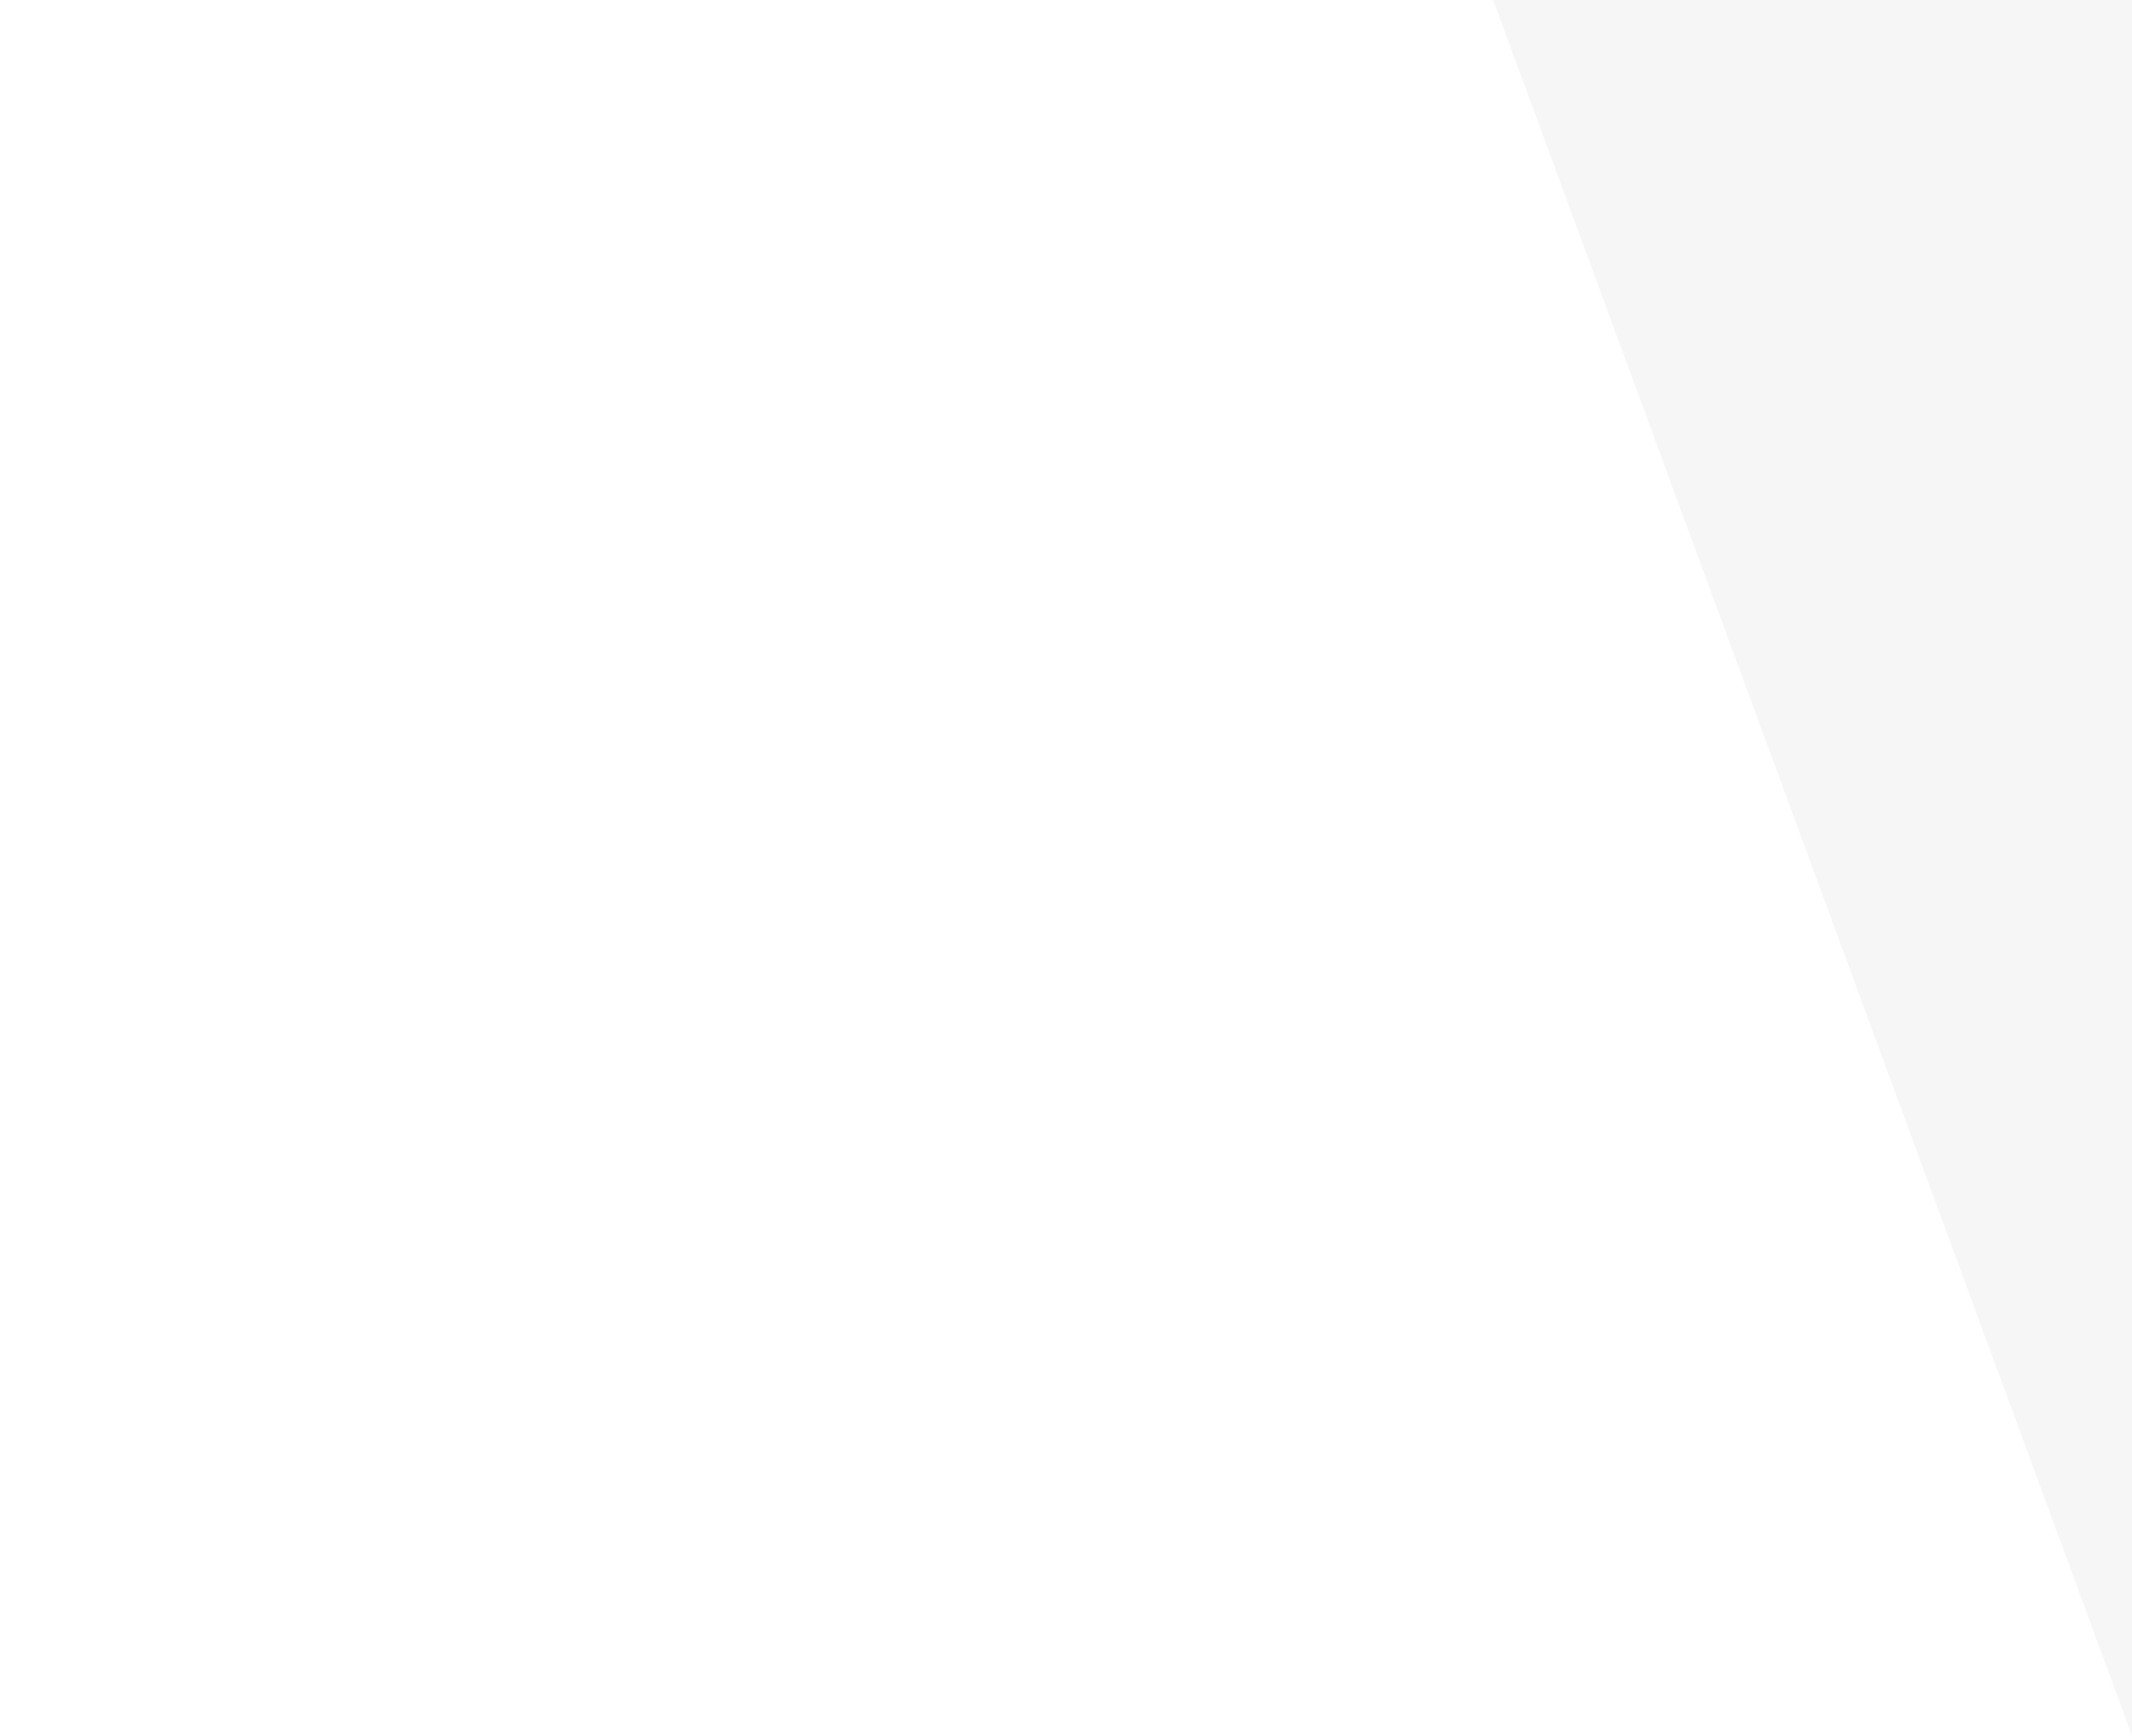
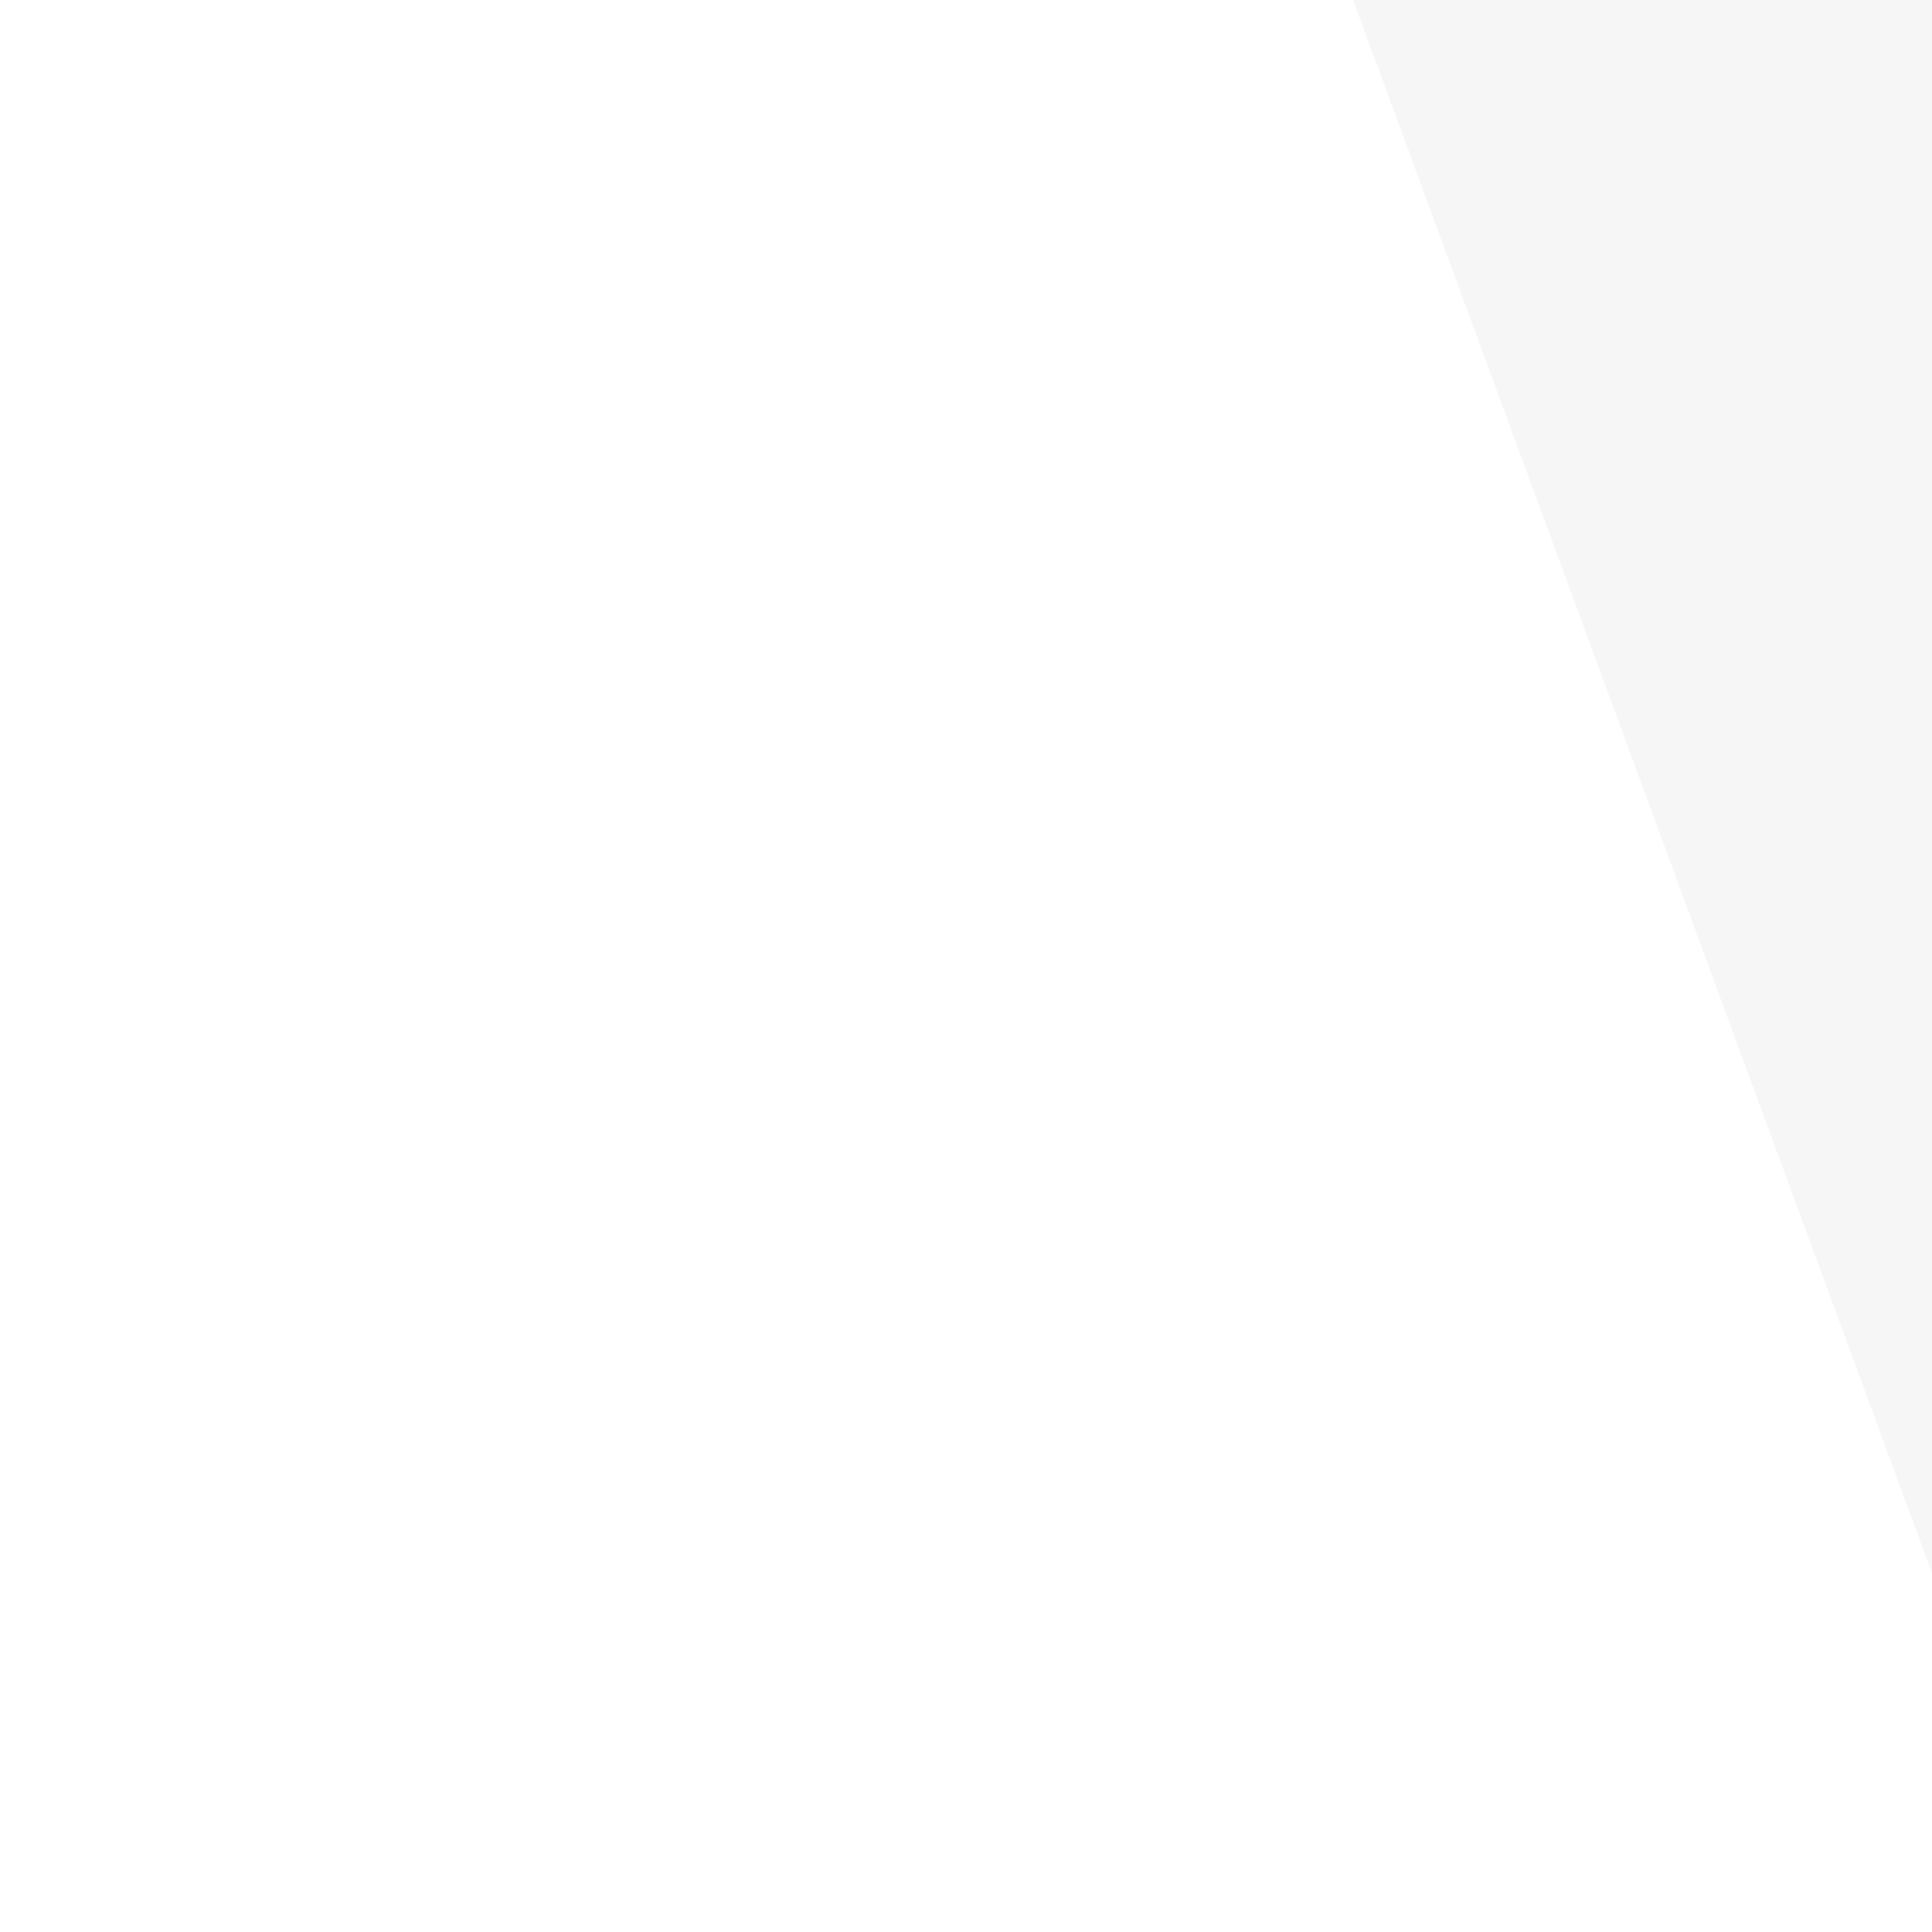
- <svg xmlns="http://www.w3.org/2000/svg" viewBox="0 0 1400 1140">
+ <svg xmlns="http://www.w3.org/2000/svg" viewBox="0 0 1400 1400">
  <polygon fill="#F6F6F6" points="980.5,0 1400,1140 1400,0" />
</svg>
